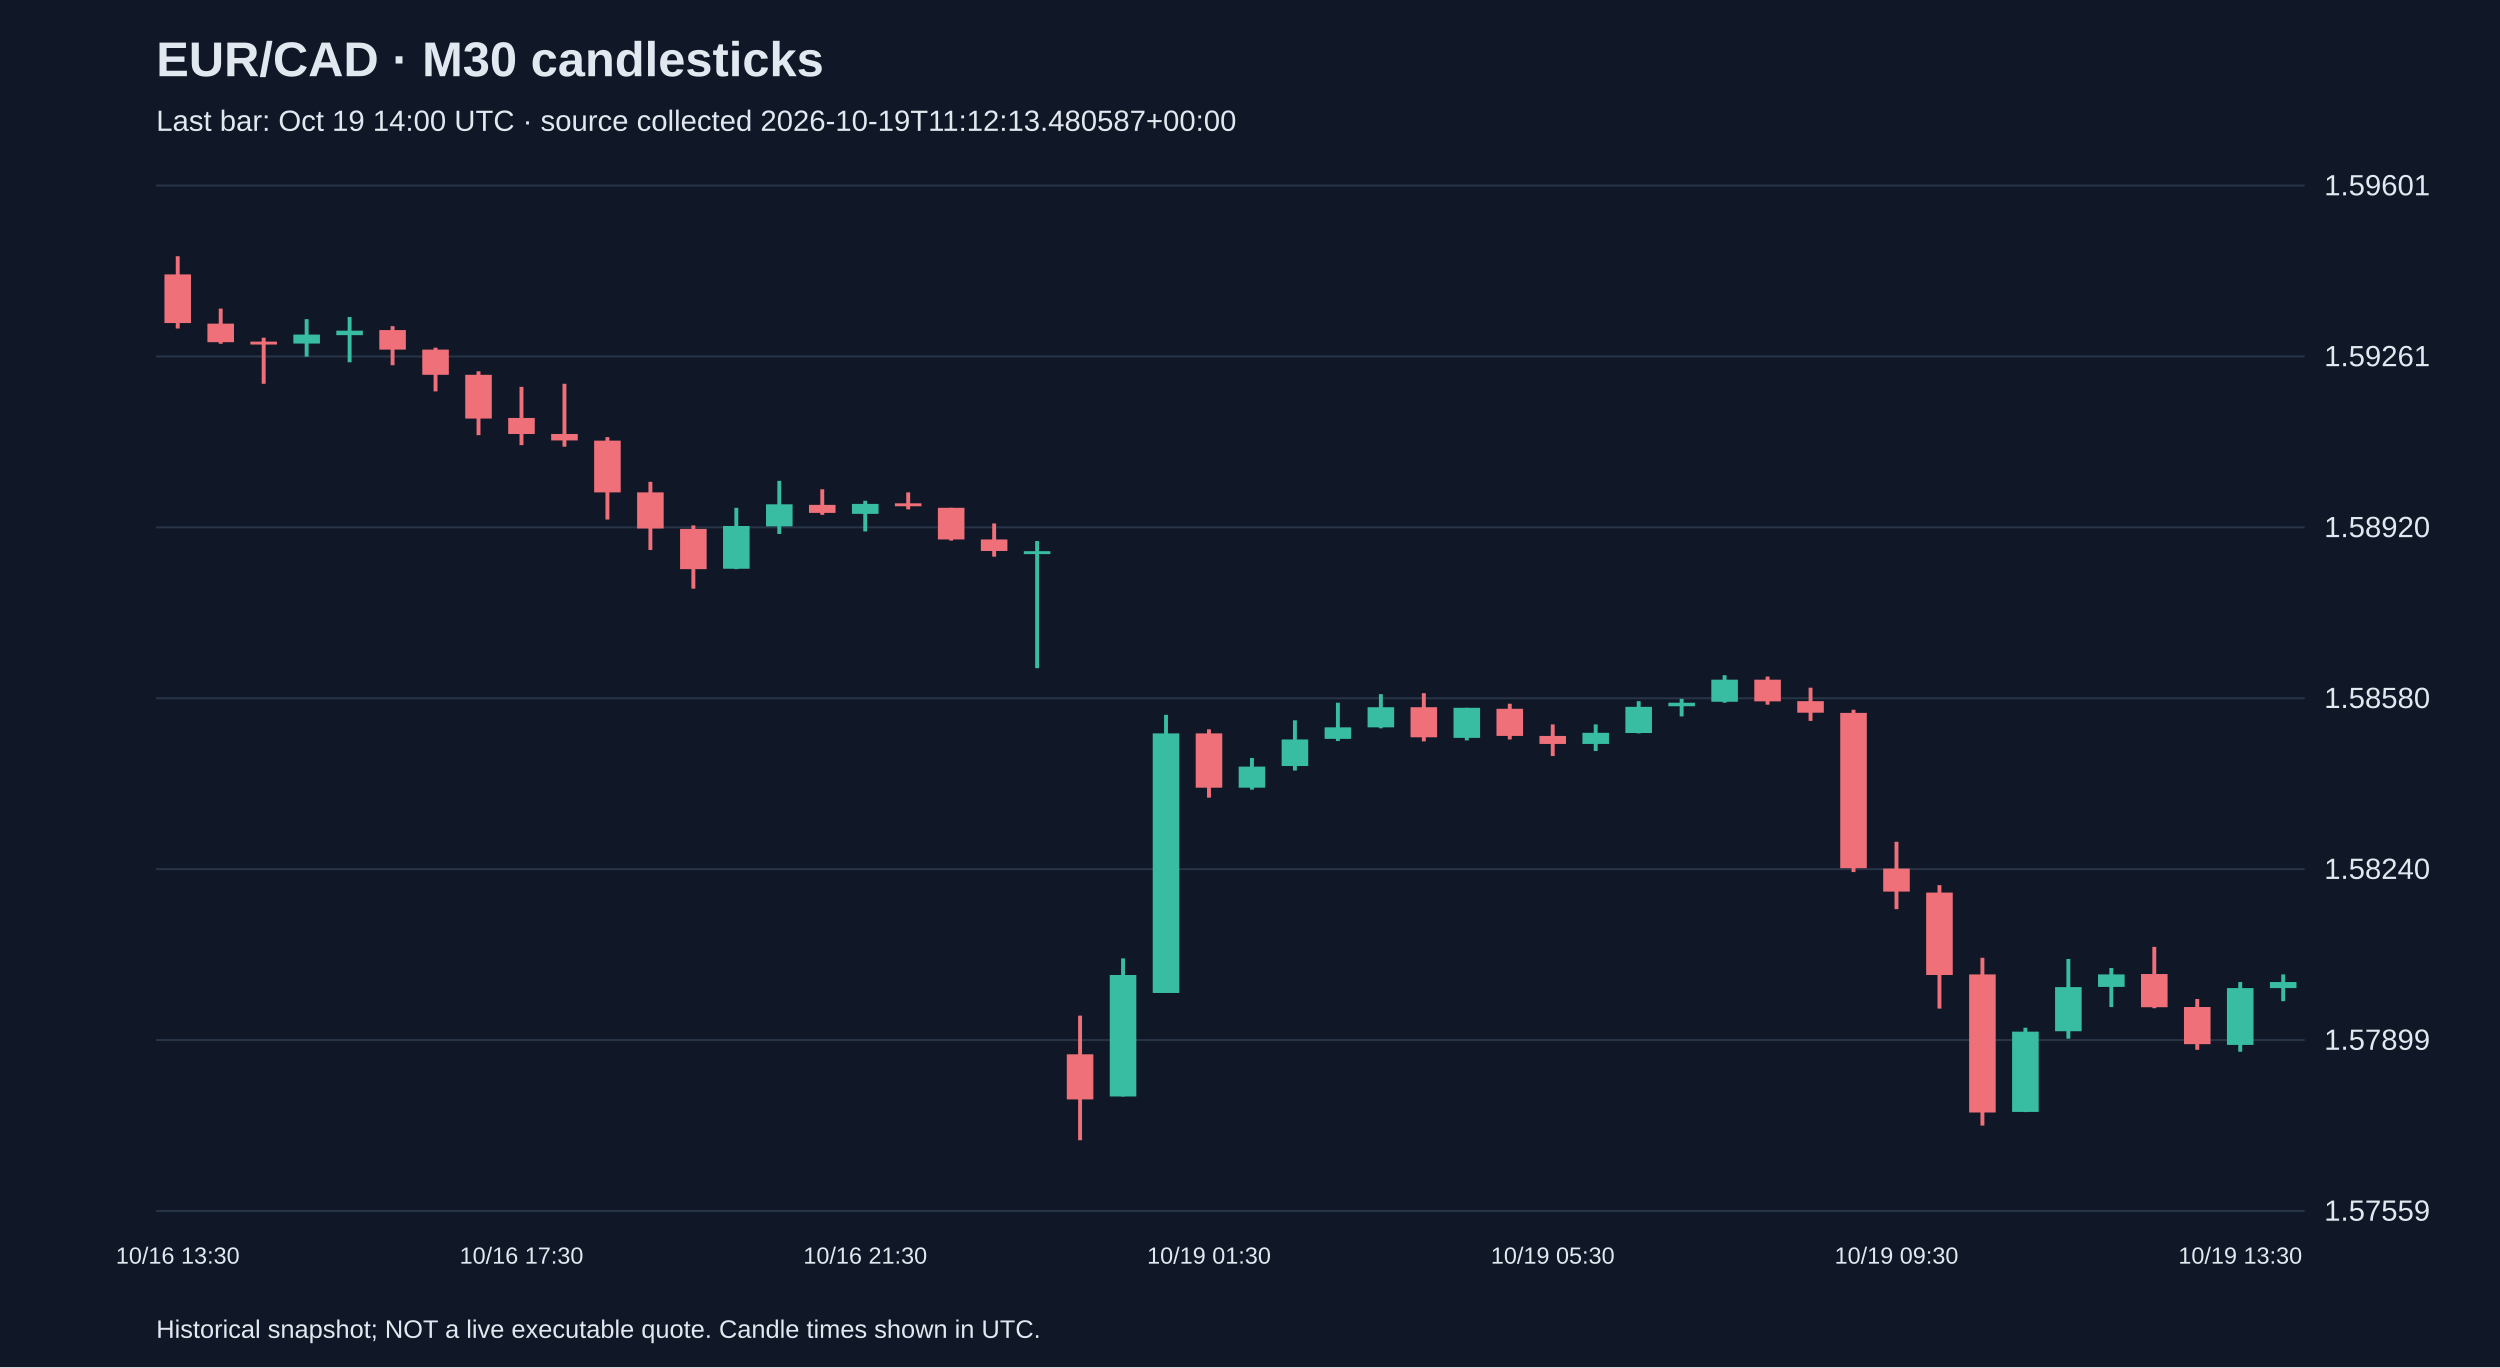
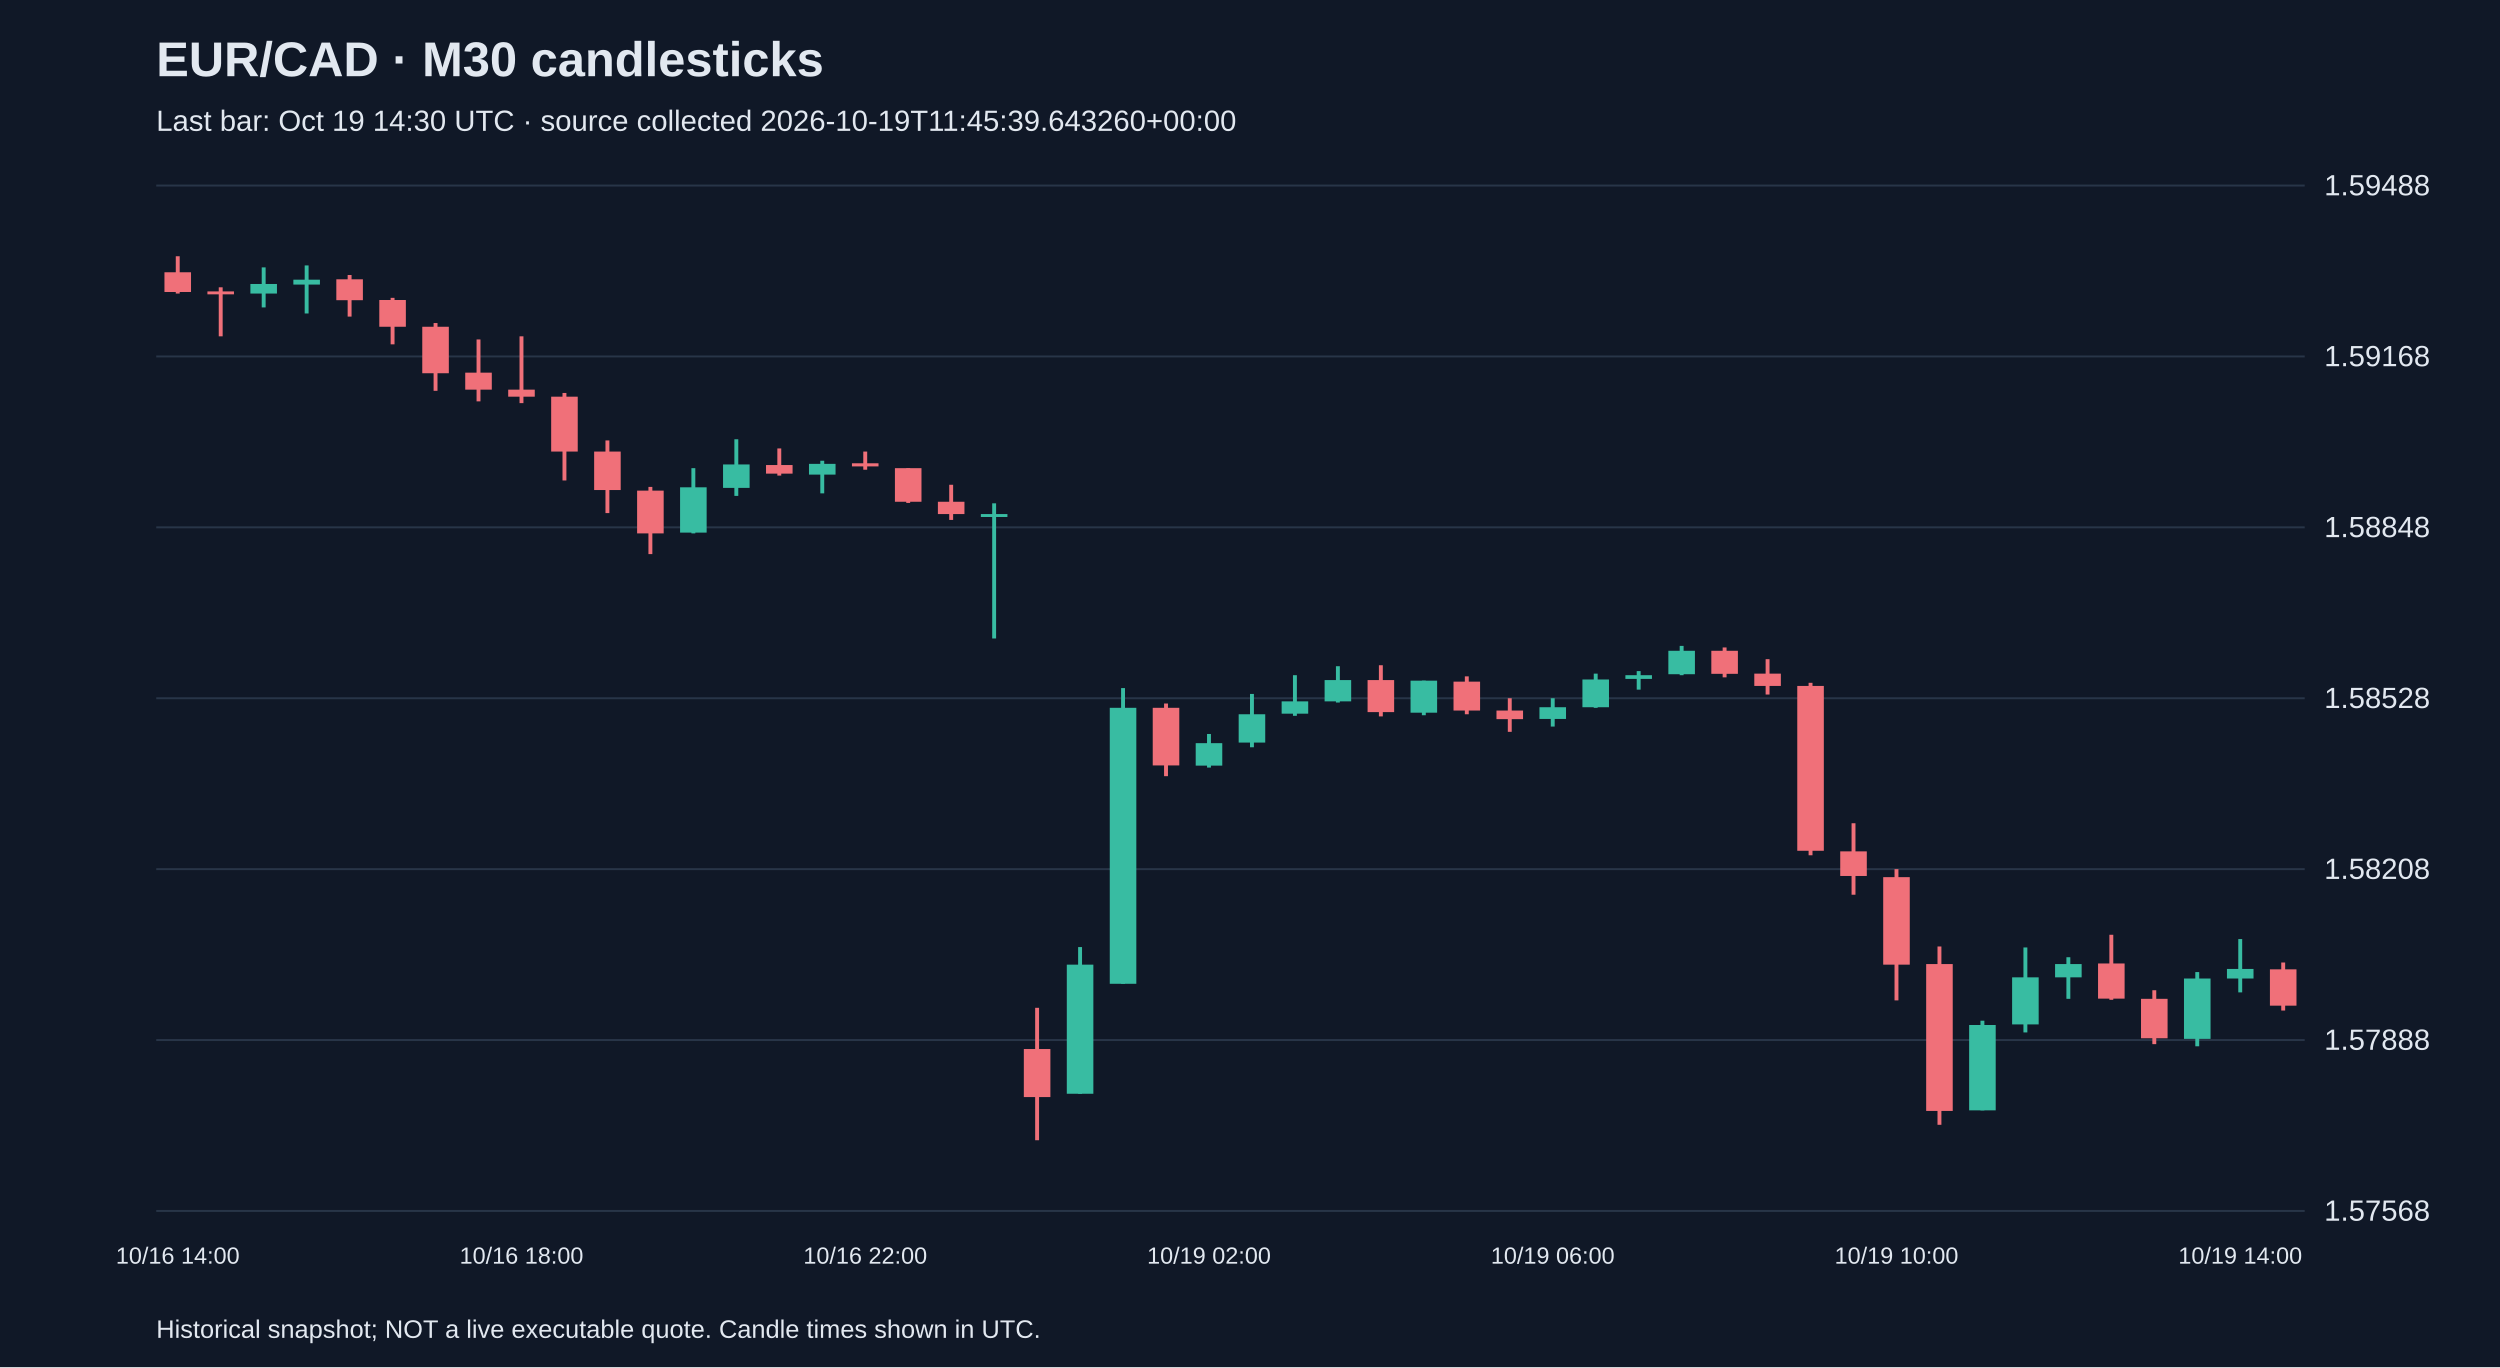
<svg xmlns="http://www.w3.org/2000/svg" viewBox="0 0 1280 700">
  <rect width="100%" height="100%" fill="#101827" />
  <style>text{font-family:Arial,sans-serif;fill:#e2e8f0}</style>
  <text x="80" y="39" font-size="25" font-weight="bold">EUR/CAD · M30 candlesticks</text>
-   <text x="80" y="67" font-size="15" fill="#a6b1c5">Last bar: Oct 19 14:00 UTC · source collected 2026-10-19T11:12:13.480587+00:00</text>
+   <text x="80" y="67" font-size="15" fill="#a6b1c5">Last bar: Oct 19 14:30 UTC · source collected 2026-10-19T11:45:39.643260+00:00</text>
  <line x1="80" y1="620.0" x2="1180" y2="620.0" stroke="#283548" />
-   <text x="1190" y="625.0" font-size="15">1.57559</text>
+   <text x="1190" y="625.0" font-size="15">1.57568</text>
  <line x1="80" y1="532.5" x2="1180" y2="532.5" stroke="#283548" />
-   <text x="1190" y="537.5" font-size="15">1.57899</text>
+   <text x="1190" y="537.5" font-size="15">1.57888</text>
  <line x1="80" y1="445.0" x2="1180" y2="445.0" stroke="#283548" />
-   <text x="1190" y="450.0" font-size="15">1.58240</text>
+   <text x="1190" y="450.0" font-size="15">1.58208</text>
  <line x1="80" y1="357.5" x2="1180" y2="357.5" stroke="#283548" />
-   <text x="1190" y="362.5" font-size="15">1.58580</text>
+   <text x="1190" y="362.5" font-size="15">1.58528</text>
  <line x1="80" y1="270.0" x2="1180" y2="270.0" stroke="#283548" />
-   <text x="1190" y="275.0" font-size="15">1.58920</text>
+   <text x="1190" y="275.0" font-size="15">1.58848</text>
  <line x1="80" y1="182.5" x2="1180" y2="182.5" stroke="#283548" />
-   <text x="1190" y="187.5" font-size="15">1.59261</text>
+   <text x="1190" y="187.5" font-size="15">1.59168</text>
  <line x1="80" y1="95.0" x2="1180" y2="95.0" stroke="#283548" />
-   <text x="1190" y="100.0" font-size="15">1.59601</text>
-   <line x1="91.0" y1="131.2" x2="91.0" y2="168.2" stroke="#f07079" stroke-width="2" />
-   <rect x="84.2" y="140.5" width="13.6" height="24.9" fill="#f07079" />
-   <text x="91.0" y="647" text-anchor="middle" font-size="12">10/16 13:30</text>
-   <line x1="113.0" y1="158.0" x2="113.0" y2="176.0" stroke="#f07079" stroke-width="2" />
-   <rect x="106.2" y="165.7" width="13.6" height="9.5" fill="#f07079" />
-   <line x1="135.0" y1="172.9" x2="135.0" y2="196.5" stroke="#f07079" stroke-width="2" />
-   <rect x="128.2" y="174.9" width="13.6" height="1.5" fill="#f07079" />
-   <line x1="157.0" y1="163.4" x2="157.0" y2="182.6" stroke="#38bca2" stroke-width="2" />
-   <rect x="150.2" y="171.3" width="13.6" height="4.6" fill="#38bca2" />
-   <line x1="179.0" y1="162.3" x2="179.0" y2="185.5" stroke="#38bca2" stroke-width="2" />
-   <rect x="172.2" y="169.3" width="13.6" height="2.3" fill="#38bca2" />
-   <line x1="201.0" y1="167.0" x2="201.0" y2="187.0" stroke="#f07079" stroke-width="2" />
-   <rect x="194.2" y="169.0" width="13.6" height="10.0" fill="#f07079" />
-   <line x1="223.0" y1="178.0" x2="223.0" y2="200.4" stroke="#f07079" stroke-width="2" />
-   <rect x="216.2" y="179.0" width="13.6" height="12.9" fill="#f07079" />
-   <line x1="245.0" y1="190.1" x2="245.0" y2="222.8" stroke="#f07079" stroke-width="2" />
-   <rect x="238.2" y="191.9" width="13.6" height="22.4" fill="#f07079" />
-   <line x1="267.0" y1="198.1" x2="267.0" y2="227.9" stroke="#f07079" stroke-width="2" />
-   <rect x="260.2" y="214.0" width="13.6" height="8.2" fill="#f07079" />
-   <text x="267.0" y="647" text-anchor="middle" font-size="12">10/16 17:30</text>
-   <line x1="289.0" y1="196.5" x2="289.0" y2="228.7" stroke="#f07079" stroke-width="2" />
-   <rect x="282.2" y="222.2" width="13.6" height="3.3" fill="#f07079" />
-   <line x1="311.0" y1="223.8" x2="311.0" y2="266.0" stroke="#f07079" stroke-width="2" />
-   <rect x="304.2" y="225.6" width="13.6" height="26.5" fill="#f07079" />
-   <line x1="333.0" y1="246.7" x2="333.0" y2="281.6" stroke="#f07079" stroke-width="2" />
-   <rect x="326.2" y="252.1" width="13.6" height="18.5" fill="#f07079" />
-   <line x1="355.0" y1="269.0" x2="355.0" y2="301.4" stroke="#f07079" stroke-width="2" />
-   <rect x="348.2" y="270.8" width="13.6" height="20.6" fill="#f07079" />
-   <line x1="377.0" y1="260.0" x2="377.0" y2="291.4" stroke="#38bca2" stroke-width="2" />
-   <rect x="370.2" y="269.3" width="13.6" height="21.9" fill="#38bca2" />
-   <line x1="399.0" y1="246.2" x2="399.0" y2="273.4" stroke="#38bca2" stroke-width="2" />
-   <rect x="392.2" y="258.2" width="13.6" height="11.3" fill="#38bca2" />
-   <line x1="421.0" y1="250.5" x2="421.0" y2="263.6" stroke="#f07079" stroke-width="2" />
-   <rect x="414.2" y="258.5" width="13.6" height="4.1" fill="#f07079" />
-   <line x1="443.0" y1="256.4" x2="443.0" y2="272.1" stroke="#38bca2" stroke-width="2" />
-   <rect x="436.2" y="258.0" width="13.6" height="5.1" fill="#38bca2" />
-   <text x="443.0" y="647" text-anchor="middle" font-size="12">10/16 21:30</text>
-   <line x1="465.0" y1="252.1" x2="465.0" y2="260.8" stroke="#f07079" stroke-width="2" />
-   <rect x="458.2" y="257.7" width="13.6" height="1.5" fill="#f07079" />
-   <line x1="487.0" y1="260.0" x2="487.0" y2="276.8" stroke="#f07079" stroke-width="2" />
-   <rect x="480.2" y="260.0" width="13.6" height="16.2" fill="#f07079" />
-   <line x1="509.0" y1="268.0" x2="509.0" y2="285.0" stroke="#f07079" stroke-width="2" />
-   <rect x="502.2" y="276.2" width="13.6" height="5.9" fill="#f07079" />
-   <line x1="531.0" y1="277.0" x2="531.0" y2="342.1" stroke="#38bca2" stroke-width="2" />
-   <rect x="524.2" y="282.2" width="13.6" height="1.5" fill="#38bca2" />
-   <line x1="553.0" y1="520.0" x2="553.0" y2="583.8" stroke="#f07079" stroke-width="2" />
-   <rect x="546.2" y="539.8" width="13.6" height="23.1" fill="#f07079" />
-   <line x1="575.0" y1="490.7" x2="575.0" y2="561.4" stroke="#38bca2" stroke-width="2" />
-   <rect x="568.2" y="499.2" width="13.6" height="62.2" fill="#38bca2" />
-   <line x1="597.0" y1="366.0" x2="597.0" y2="508.4" stroke="#38bca2" stroke-width="2" />
-   <rect x="590.2" y="375.5" width="13.6" height="132.9" fill="#38bca2" />
-   <line x1="619.0" y1="373.4" x2="619.0" y2="408.4" stroke="#f07079" stroke-width="2" />
-   <rect x="612.2" y="375.5" width="13.6" height="27.8" fill="#f07079" />
-   <text x="619.0" y="647" text-anchor="middle" font-size="12">10/19 01:30</text>
-   <line x1="641.0" y1="388.1" x2="641.0" y2="404.3" stroke="#38bca2" stroke-width="2" />
-   <rect x="634.2" y="392.5" width="13.6" height="10.8" fill="#38bca2" />
-   <line x1="663.0" y1="368.8" x2="663.0" y2="394.5" stroke="#38bca2" stroke-width="2" />
-   <rect x="656.2" y="378.6" width="13.6" height="13.6" fill="#38bca2" />
-   <line x1="685.0" y1="359.8" x2="685.0" y2="379.4" stroke="#38bca2" stroke-width="2" />
-   <rect x="678.2" y="372.4" width="13.6" height="5.9" fill="#38bca2" />
-   <line x1="707.0" y1="355.4" x2="707.0" y2="372.9" stroke="#38bca2" stroke-width="2" />
-   <rect x="700.2" y="362.1" width="13.6" height="10.3" fill="#38bca2" />
-   <line x1="729.0" y1="354.9" x2="729.0" y2="379.6" stroke="#f07079" stroke-width="2" />
-   <rect x="722.2" y="362.1" width="13.6" height="15.4" fill="#f07079" />
-   <line x1="751.0" y1="362.4" x2="751.0" y2="379.1" stroke="#38bca2" stroke-width="2" />
-   <rect x="744.2" y="362.4" width="13.6" height="15.4" fill="#38bca2" />
-   <line x1="773.0" y1="360.3" x2="773.0" y2="378.6" stroke="#f07079" stroke-width="2" />
-   <rect x="766.2" y="362.9" width="13.6" height="13.9" fill="#f07079" />
-   <line x1="795.0" y1="370.9" x2="795.0" y2="387.1" stroke="#f07079" stroke-width="2" />
-   <rect x="788.2" y="376.8" width="13.6" height="4.1" fill="#f07079" />
-   <text x="795.0" y="647" text-anchor="middle" font-size="12">10/19 05:30</text>
-   <line x1="817.0" y1="370.9" x2="817.0" y2="384.5" stroke="#38bca2" stroke-width="2" />
-   <rect x="810.2" y="375.2" width="13.6" height="5.7" fill="#38bca2" />
-   <line x1="839.0" y1="359.0" x2="839.0" y2="375.5" stroke="#38bca2" stroke-width="2" />
-   <rect x="832.2" y="361.9" width="13.6" height="13.4" fill="#38bca2" />
-   <line x1="861.0" y1="357.8" x2="861.0" y2="366.8" stroke="#38bca2" stroke-width="2" />
-   <rect x="854.2" y="359.8" width="13.6" height="1.8" fill="#38bca2" />
-   <line x1="883.0" y1="345.7" x2="883.0" y2="359.8" stroke="#38bca2" stroke-width="2" />
-   <rect x="876.2" y="348.0" width="13.6" height="11.3" fill="#38bca2" />
-   <line x1="905.0" y1="346.4" x2="905.0" y2="360.8" stroke="#f07079" stroke-width="2" />
-   <rect x="898.2" y="348.0" width="13.6" height="11.1" fill="#f07079" />
-   <line x1="927.0" y1="352.1" x2="927.0" y2="369.1" stroke="#f07079" stroke-width="2" />
-   <rect x="920.2" y="359.0" width="13.6" height="5.9" fill="#f07079" />
-   <line x1="949.0" y1="363.4" x2="949.0" y2="446.5" stroke="#f07079" stroke-width="2" />
-   <rect x="942.2" y="365.0" width="13.6" height="79.5" fill="#f07079" />
-   <line x1="971.0" y1="431.0" x2="971.0" y2="465.5" stroke="#f07079" stroke-width="2" />
-   <rect x="964.2" y="444.7" width="13.6" height="11.8" fill="#f07079" />
-   <text x="971.0" y="647" text-anchor="middle" font-size="12">10/19 09:30</text>
-   <line x1="993.0" y1="453.2" x2="993.0" y2="516.4" stroke="#f07079" stroke-width="2" />
-   <rect x="986.2" y="457.0" width="13.6" height="42.2" fill="#f07079" />
-   <line x1="1015.0" y1="490.4" x2="1015.0" y2="576.3" stroke="#f07079" stroke-width="2" />
-   <rect x="1008.2" y="498.9" width="13.6" height="70.7" fill="#f07079" />
-   <line x1="1037.0" y1="526.2" x2="1037.0" y2="569.4" stroke="#38bca2" stroke-width="2" />
-   <rect x="1030.2" y="528.2" width="13.6" height="41.1" fill="#38bca2" />
-   <line x1="1059.0" y1="491.0" x2="1059.0" y2="531.8" stroke="#38bca2" stroke-width="2" />
-   <rect x="1052.2" y="505.4" width="13.6" height="22.6" fill="#38bca2" />
-   <line x1="1081.0" y1="495.6" x2="1081.0" y2="515.6" stroke="#38bca2" stroke-width="2" />
-   <rect x="1074.2" y="498.9" width="13.6" height="6.4" fill="#38bca2" />
-   <line x1="1103.0" y1="484.8" x2="1103.0" y2="516.2" stroke="#f07079" stroke-width="2" />
-   <rect x="1096.2" y="498.7" width="13.6" height="17.0" fill="#f07079" />
-   <line x1="1125.0" y1="511.5" x2="1125.0" y2="537.5" stroke="#f07079" stroke-width="2" />
-   <rect x="1118.2" y="515.6" width="13.6" height="19.0" fill="#f07079" />
-   <line x1="1147.0" y1="502.8" x2="1147.0" y2="538.5" stroke="#38bca2" stroke-width="2" />
-   <rect x="1140.2" y="505.9" width="13.6" height="29.1" fill="#38bca2" />
-   <text x="1147.0" y="647" text-anchor="middle" font-size="12">10/19 13:30</text>
-   <line x1="1169.0" y1="498.9" x2="1169.0" y2="512.6" stroke="#38bca2" stroke-width="2" />
-   <rect x="1162.2" y="502.8" width="13.6" height="3.1" fill="#38bca2" />
+   <text x="1190" y="100.0" font-size="15">1.59488</text>
+   <line x1="91.0" y1="131.2" x2="91.0" y2="150.3" stroke="#f07079" stroke-width="2" />
+   <rect x="84.2" y="139.4" width="13.6" height="10.1" fill="#f07079" />
+   <text x="91.0" y="647" text-anchor="middle" font-size="12">10/16 14:00</text>
+   <line x1="113.0" y1="147.1" x2="113.0" y2="172.2" stroke="#f07079" stroke-width="2" />
+   <rect x="106.2" y="149.2" width="13.6" height="1.5" fill="#f07079" />
+   <line x1="135.0" y1="136.9" x2="135.0" y2="157.4" stroke="#38bca2" stroke-width="2" />
+   <rect x="128.2" y="145.4" width="13.6" height="4.9" fill="#38bca2" />
+   <line x1="157.0" y1="135.9" x2="157.0" y2="160.5" stroke="#38bca2" stroke-width="2" />
+   <rect x="150.2" y="143.2" width="13.6" height="2.5" fill="#38bca2" />
+   <line x1="179.0" y1="140.8" x2="179.0" y2="162.1" stroke="#f07079" stroke-width="2" />
+   <rect x="172.2" y="143.0" width="13.6" height="10.7" fill="#f07079" />
+   <line x1="201.0" y1="152.5" x2="201.0" y2="176.3" stroke="#f07079" stroke-width="2" />
+   <rect x="194.2" y="153.6" width="13.6" height="13.7" fill="#f07079" />
+   <line x1="223.0" y1="165.4" x2="223.0" y2="200.1" stroke="#f07079" stroke-width="2" />
+   <rect x="216.2" y="167.3" width="13.6" height="23.8" fill="#f07079" />
+   <line x1="245.0" y1="173.8" x2="245.0" y2="205.5" stroke="#f07079" stroke-width="2" />
+   <rect x="238.2" y="190.8" width="13.6" height="8.7" fill="#f07079" />
+   <line x1="267.0" y1="172.2" x2="267.0" y2="206.4" stroke="#f07079" stroke-width="2" />
+   <rect x="260.2" y="199.5" width="13.6" height="3.6" fill="#f07079" />
+   <text x="267.0" y="647" text-anchor="middle" font-size="12">10/16 18:00</text>
+   <line x1="289.0" y1="201.2" x2="289.0" y2="246.0" stroke="#f07079" stroke-width="2" />
+   <rect x="282.2" y="203.1" width="13.6" height="28.1" fill="#f07079" />
+   <line x1="311.0" y1="225.5" x2="311.0" y2="262.7" stroke="#f07079" stroke-width="2" />
+   <rect x="304.2" y="231.2" width="13.6" height="19.7" fill="#f07079" />
+   <line x1="333.0" y1="249.3" x2="333.0" y2="283.7" stroke="#f07079" stroke-width="2" />
+   <rect x="326.2" y="251.2" width="13.6" height="21.9" fill="#f07079" />
+   <line x1="355.0" y1="239.7" x2="355.0" y2="273.1" stroke="#38bca2" stroke-width="2" />
+   <rect x="348.2" y="249.5" width="13.6" height="23.2" fill="#38bca2" />
+   <line x1="377.0" y1="224.9" x2="377.0" y2="253.9" stroke="#38bca2" stroke-width="2" />
+   <rect x="370.2" y="237.8" width="13.6" height="12.0" fill="#38bca2" />
+   <line x1="399.0" y1="229.6" x2="399.0" y2="243.5" stroke="#f07079" stroke-width="2" />
+   <rect x="392.2" y="238.1" width="13.6" height="4.4" fill="#f07079" />
+   <line x1="421.0" y1="235.9" x2="421.0" y2="252.6" stroke="#38bca2" stroke-width="2" />
+   <rect x="414.2" y="237.5" width="13.6" height="5.5" fill="#38bca2" />
+   <line x1="443.0" y1="231.2" x2="443.0" y2="240.5" stroke="#f07079" stroke-width="2" />
+   <rect x="436.2" y="237.2" width="13.6" height="1.6" fill="#f07079" />
+   <text x="443.0" y="647" text-anchor="middle" font-size="12">10/16 22:00</text>
+   <line x1="465.0" y1="239.7" x2="465.0" y2="257.5" stroke="#f07079" stroke-width="2" />
+   <rect x="458.2" y="239.7" width="13.6" height="17.2" fill="#f07079" />
+   <line x1="487.0" y1="248.2" x2="487.0" y2="266.2" stroke="#f07079" stroke-width="2" />
+   <rect x="480.2" y="256.9" width="13.6" height="6.3" fill="#f07079" />
+   <line x1="509.0" y1="257.7" x2="509.0" y2="326.9" stroke="#38bca2" stroke-width="2" />
+   <rect x="502.2" y="263.2" width="13.6" height="1.5" fill="#38bca2" />
+   <line x1="531.0" y1="516.0" x2="531.0" y2="583.8" stroke="#f07079" stroke-width="2" />
+   <rect x="524.2" y="537.1" width="13.6" height="24.6" fill="#f07079" />
+   <line x1="553.0" y1="484.9" x2="553.0" y2="560.0" stroke="#38bca2" stroke-width="2" />
+   <rect x="546.2" y="493.9" width="13.6" height="66.1" fill="#38bca2" />
+   <line x1="575.0" y1="352.3" x2="575.0" y2="503.7" stroke="#38bca2" stroke-width="2" />
+   <rect x="568.2" y="362.4" width="13.6" height="141.3" fill="#38bca2" />
+   <line x1="597.0" y1="360.2" x2="597.0" y2="397.4" stroke="#f07079" stroke-width="2" />
+   <rect x="590.2" y="362.4" width="13.6" height="29.5" fill="#f07079" />
+   <line x1="619.0" y1="375.8" x2="619.0" y2="393.0" stroke="#38bca2" stroke-width="2" />
+   <rect x="612.2" y="380.5" width="13.6" height="11.5" fill="#38bca2" />
+   <text x="619.0" y="647" text-anchor="middle" font-size="12">10/19 02:00</text>
+   <line x1="641.0" y1="355.3" x2="641.0" y2="382.6" stroke="#38bca2" stroke-width="2" />
+   <rect x="634.2" y="365.7" width="13.6" height="14.5" fill="#38bca2" />
+   <line x1="663.0" y1="345.7" x2="663.0" y2="366.5" stroke="#38bca2" stroke-width="2" />
+   <rect x="656.2" y="359.1" width="13.6" height="6.3" fill="#38bca2" />
+   <line x1="685.0" y1="341.1" x2="685.0" y2="359.7" stroke="#38bca2" stroke-width="2" />
+   <rect x="678.2" y="348.2" width="13.6" height="10.9" fill="#38bca2" />
+   <line x1="707.0" y1="340.6" x2="707.0" y2="366.8" stroke="#f07079" stroke-width="2" />
+   <rect x="700.2" y="348.2" width="13.6" height="16.4" fill="#f07079" />
+   <line x1="729.0" y1="348.5" x2="729.0" y2="366.2" stroke="#38bca2" stroke-width="2" />
+   <rect x="722.2" y="348.5" width="13.6" height="16.4" fill="#38bca2" />
+   <line x1="751.0" y1="346.3" x2="751.0" y2="365.7" stroke="#f07079" stroke-width="2" />
+   <rect x="744.2" y="349.0" width="13.6" height="14.8" fill="#f07079" />
+   <line x1="773.0" y1="357.5" x2="773.0" y2="374.7" stroke="#f07079" stroke-width="2" />
+   <rect x="766.2" y="363.8" width="13.6" height="4.4" fill="#f07079" />
+   <line x1="795.0" y1="357.5" x2="795.0" y2="372.0" stroke="#38bca2" stroke-width="2" />
+   <rect x="788.2" y="362.1" width="13.6" height="6.0" fill="#38bca2" />
+   <text x="795.0" y="647" text-anchor="middle" font-size="12">10/19 06:00</text>
+   <line x1="817.0" y1="344.9" x2="817.0" y2="362.4" stroke="#38bca2" stroke-width="2" />
+   <rect x="810.2" y="347.9" width="13.6" height="14.2" fill="#38bca2" />
+   <line x1="839.0" y1="343.6" x2="839.0" y2="353.1" stroke="#38bca2" stroke-width="2" />
+   <rect x="832.2" y="345.7" width="13.6" height="1.9" fill="#38bca2" />
+   <line x1="861.0" y1="330.7" x2="861.0" y2="345.7" stroke="#38bca2" stroke-width="2" />
+   <rect x="854.2" y="333.2" width="13.6" height="12.0" fill="#38bca2" />
+   <line x1="883.0" y1="331.5" x2="883.0" y2="346.8" stroke="#f07079" stroke-width="2" />
+   <rect x="876.2" y="333.2" width="13.6" height="11.8" fill="#f07079" />
+   <line x1="905.0" y1="337.5" x2="905.0" y2="355.6" stroke="#f07079" stroke-width="2" />
+   <rect x="898.2" y="344.9" width="13.6" height="6.3" fill="#f07079" />
+   <line x1="927.0" y1="349.6" x2="927.0" y2="437.9" stroke="#f07079" stroke-width="2" />
+   <rect x="920.2" y="351.2" width="13.6" height="84.4" fill="#f07079" />
+   <line x1="949.0" y1="421.5" x2="949.0" y2="458.1" stroke="#f07079" stroke-width="2" />
+   <rect x="942.2" y="435.9" width="13.6" height="12.6" fill="#f07079" />
+   <line x1="971.0" y1="445.0" x2="971.0" y2="512.2" stroke="#f07079" stroke-width="2" />
+   <rect x="964.2" y="449.1" width="13.6" height="44.8" fill="#f07079" />
+   <text x="971.0" y="647" text-anchor="middle" font-size="12">10/19 10:00</text>
+   <line x1="993.0" y1="484.6" x2="993.0" y2="575.9" stroke="#f07079" stroke-width="2" />
+   <rect x="986.2" y="493.6" width="13.6" height="75.2" fill="#f07079" />
+   <line x1="1015.0" y1="522.6" x2="1015.0" y2="568.5" stroke="#38bca2" stroke-width="2" />
+   <rect x="1008.2" y="524.8" width="13.6" height="43.7" fill="#38bca2" />
+   <line x1="1037.0" y1="485.1" x2="1037.0" y2="528.6" stroke="#38bca2" stroke-width="2" />
+   <rect x="1030.2" y="500.4" width="13.6" height="24.1" fill="#38bca2" />
+   <line x1="1059.0" y1="490.1" x2="1059.0" y2="511.4" stroke="#38bca2" stroke-width="2" />
+   <rect x="1052.2" y="493.6" width="13.6" height="6.8" fill="#38bca2" />
+   <line x1="1081.0" y1="478.6" x2="1081.0" y2="511.9" stroke="#f07079" stroke-width="2" />
+   <rect x="1074.2" y="493.3" width="13.6" height="18.0" fill="#f07079" />
+   <line x1="1103.0" y1="507.0" x2="1103.0" y2="534.6" stroke="#f07079" stroke-width="2" />
+   <rect x="1096.2" y="511.4" width="13.6" height="20.2" fill="#f07079" />
+   <line x1="1125.0" y1="497.7" x2="1125.0" y2="535.7" stroke="#38bca2" stroke-width="2" />
+   <rect x="1118.2" y="501.0" width="13.6" height="30.9" fill="#38bca2" />
+   <line x1="1147.0" y1="480.8" x2="1147.0" y2="508.1" stroke="#38bca2" stroke-width="2" />
+   <rect x="1140.2" y="496.1" width="13.6" height="4.9" fill="#38bca2" />
+   <text x="1147.0" y="647" text-anchor="middle" font-size="12">10/19 14:00</text>
+   <line x1="1169.0" y1="492.8" x2="1169.0" y2="517.4" stroke="#f07079" stroke-width="2" />
+   <rect x="1162.2" y="496.3" width="13.6" height="18.6" fill="#f07079" />
  <text x="80" y="685" font-size="13">Historical snapshot; NOT a live executable quote. Candle times shown in UTC.</text>
</svg>
